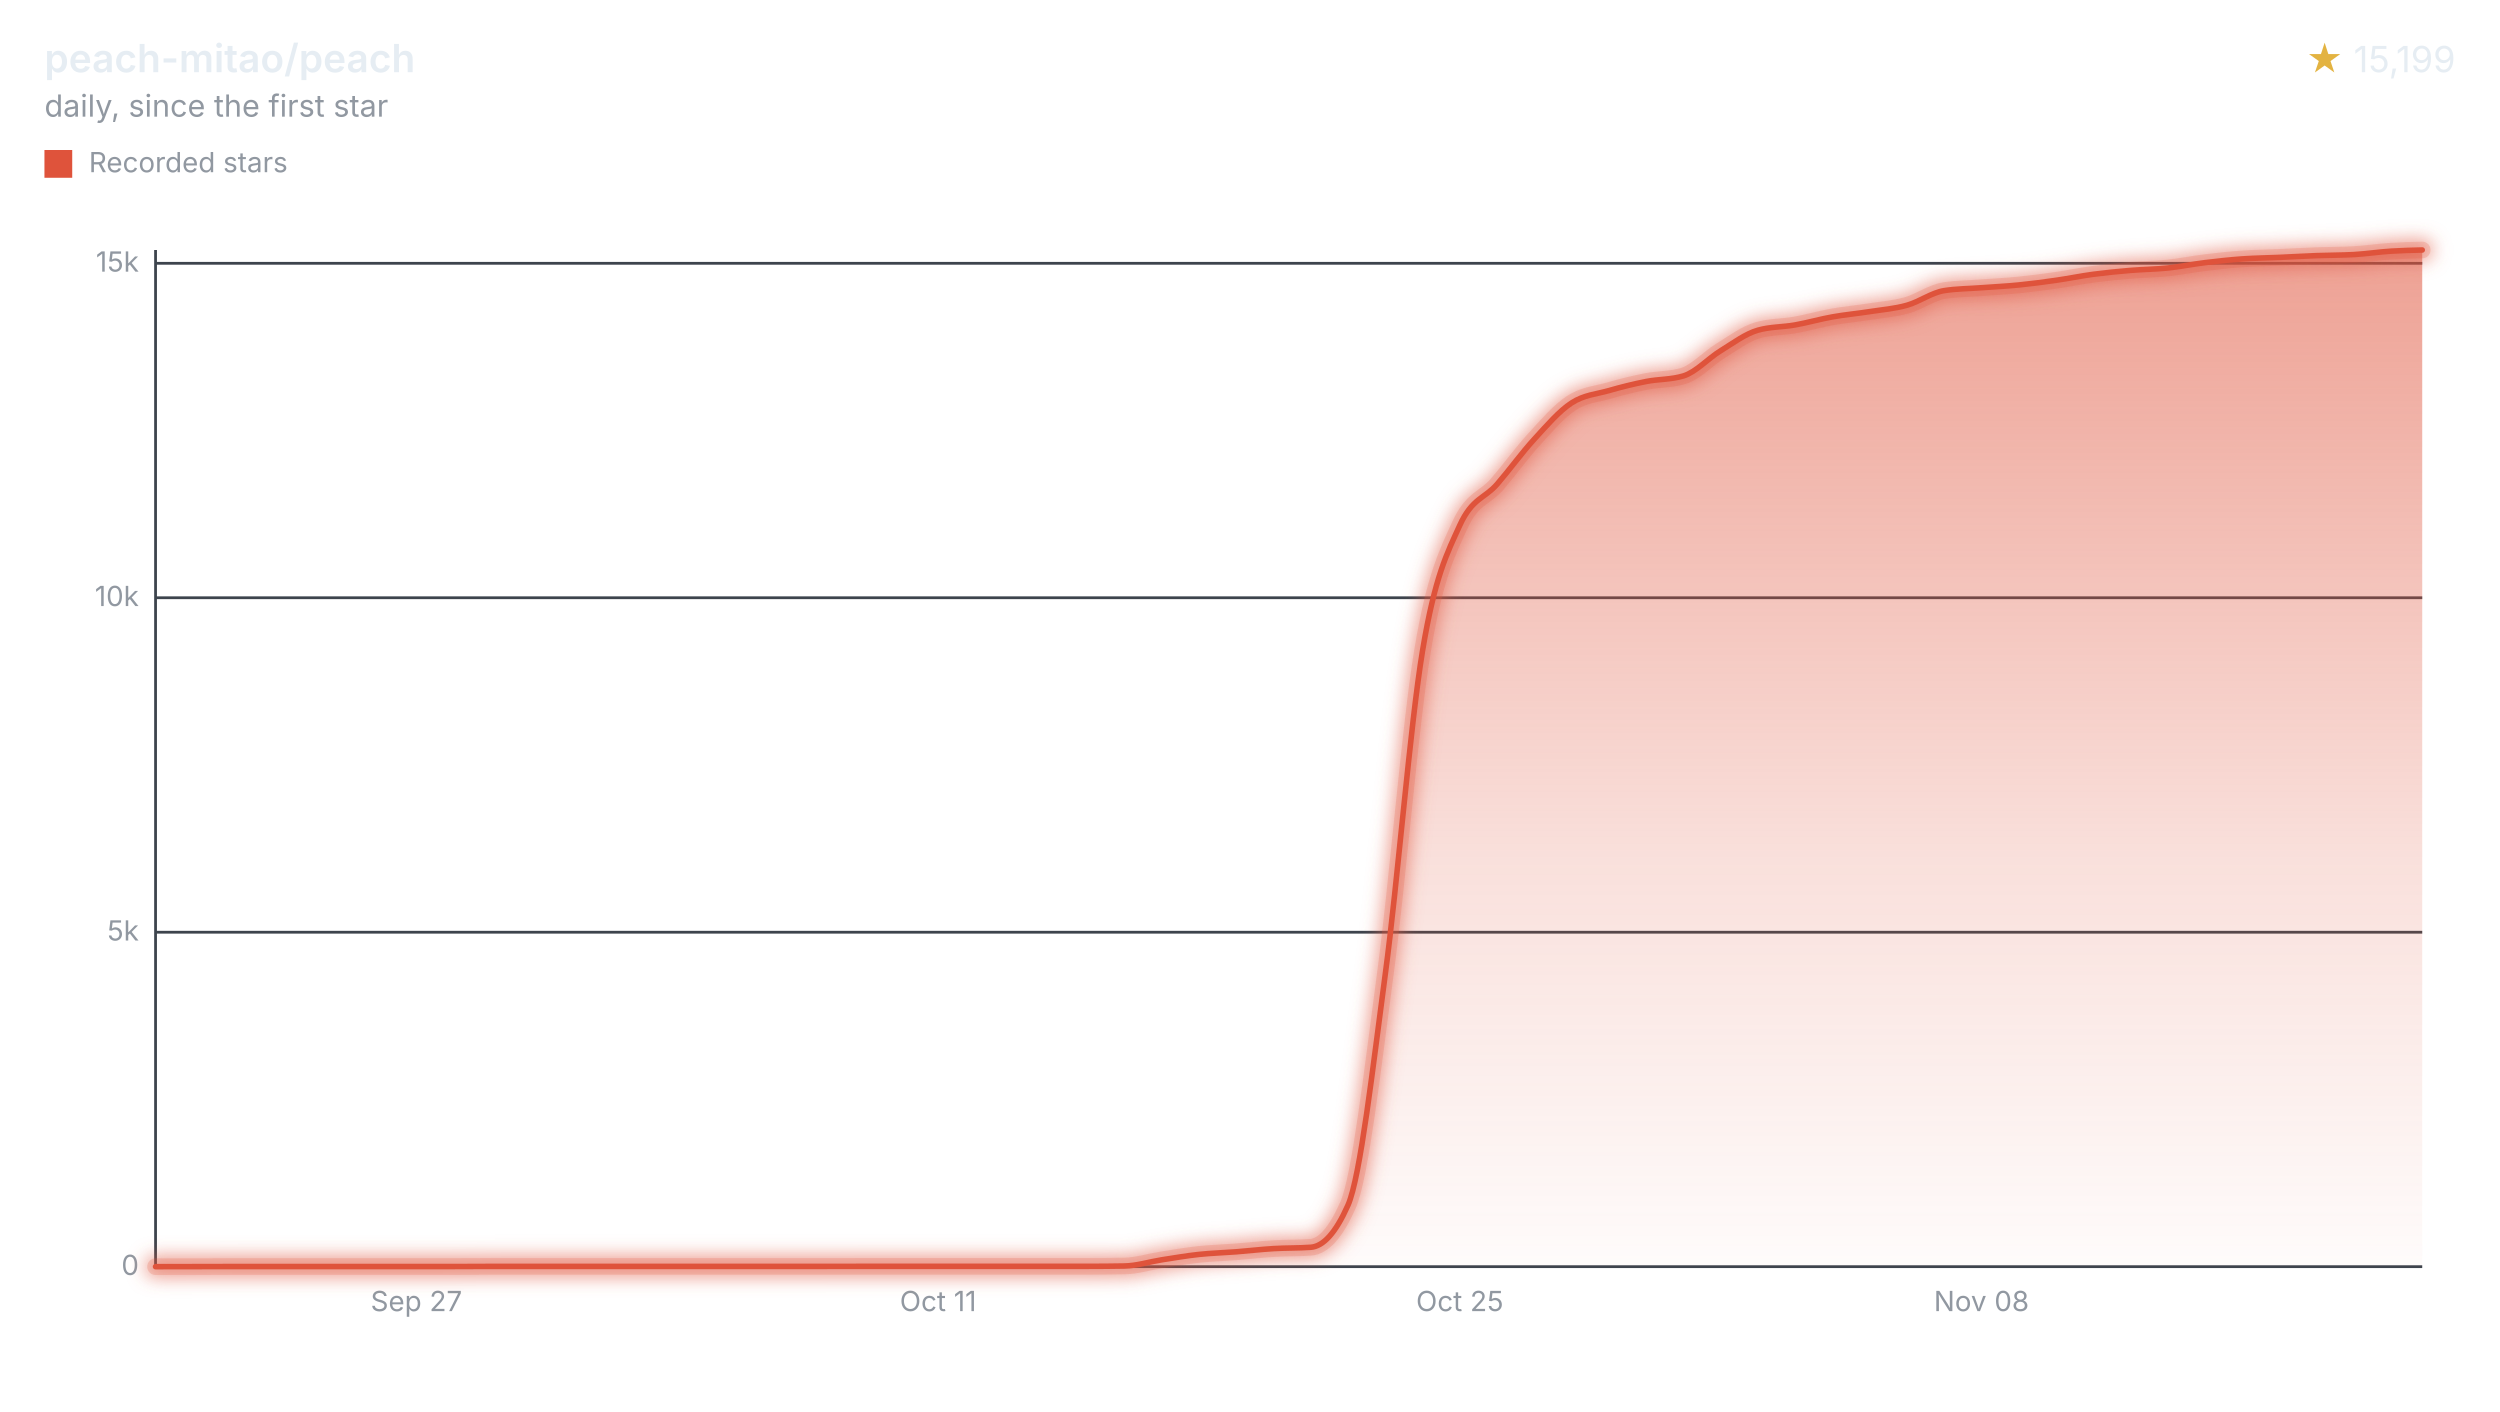
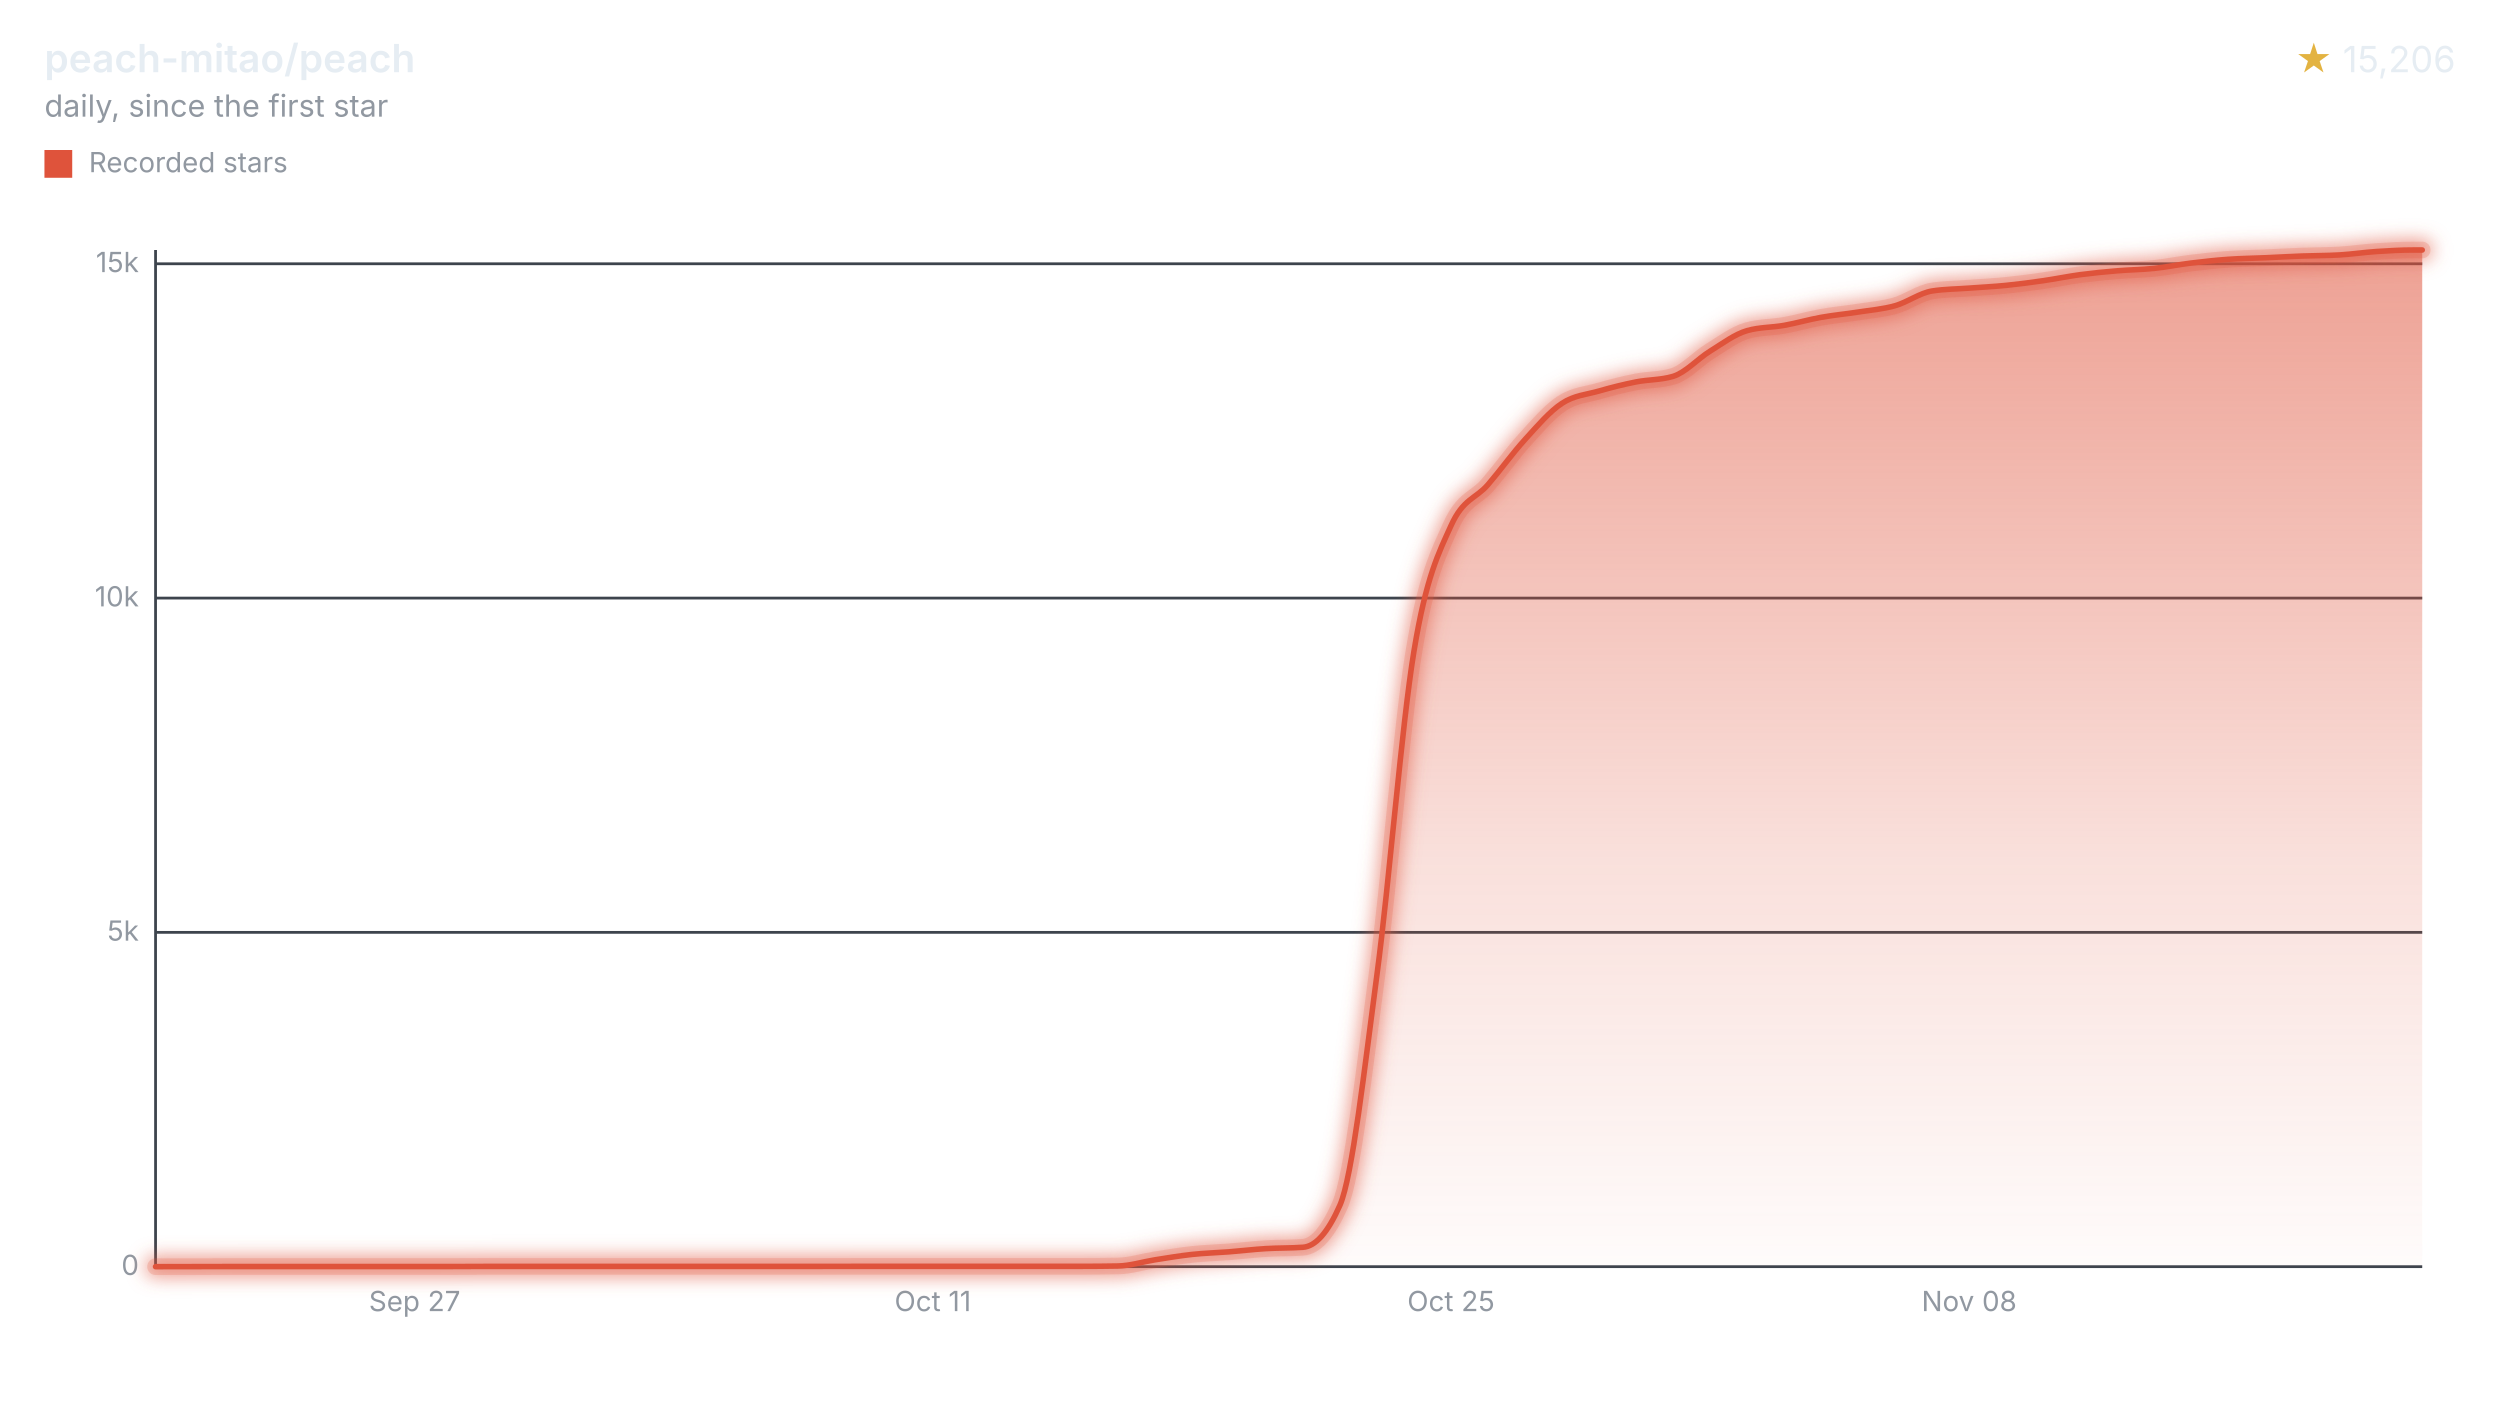
<svg xmlns="http://www.w3.org/2000/svg" width="900" height="508" viewBox="0 0 900 508" role="img" aria-labelledby="title desc">
  <style>svg{font-family:-apple-system,BlinkMacSystemFont,"Segoe UI",sans-serif;}.text{fill:#e6edf3;}.muted{fill:#9198a1;}.accent{fill:#e3b341;}.axis{stroke:#3d444d;}.ink{fill:none;stroke:#df533b;}.stop{stop-color:#df533b;}</style>
  <defs>
    <filter id="halo" filterUnits="userSpaceOnUse" x="44" y="78" width="840" height="390">
      <feGaussianBlur stdDeviation="3" />
    </filter>
    <linearGradient id="stream" x1="0" y1="0" x2="0" y2="1">
      <stop offset="0" class="stop" stop-opacity="0.55" />
      <stop offset="0.6" class="stop" stop-opacity="0.18" />
      <stop offset="1" class="stop" stop-opacity="0.02" />
    </linearGradient>
  </defs>
  <text x="16" y="26" class="text" font-size="14" font-weight="600">peach-mitao/peach</text>
  <text x="16" y="42" class="muted" font-size="11">daily, since the first star</text>
  <text x="884" y="26" class="text" font-size="13" text-anchor="end">
-     <tspan class="accent">★</tspan> 15,199</text>
+     <tspan class="accent">★</tspan> 15,206</text>
  <rect x="16" y="54" width="10" height="10" fill="#df533b" />
  <text x="32" y="62" class="muted" font-size="10">Recorded stars</text>
  <line x1="56" x2="872" y1="456.00" y2="456.00" class="axis" />
  <text x="50" y="459.00" class="muted" font-size="10" text-anchor="end">0</text>
-   <line x1="56" x2="872" y1="335.60" y2="335.60" class="axis" />
-   <text x="50" y="338.60" class="muted" font-size="10" text-anchor="end">5k</text>
-   <line x1="56" x2="872" y1="215.19" y2="215.19" class="axis" />
-   <text x="50" y="218.19" class="muted" font-size="10" text-anchor="end">10k</text>
-   <line x1="56" x2="872" y1="94.79" y2="94.79" class="axis" />
-   <text x="50" y="97.79" class="muted" font-size="10" text-anchor="end">15k</text>
+   <line x1="56" x2="872" y1="335.65" y2="335.65" class="axis" />
+   <text x="50" y="338.65" class="muted" font-size="10" text-anchor="end">5k</text>
+   <line x1="56" x2="872" y1="215.31" y2="215.31" class="axis" />
+   <text x="50" y="218.31" class="muted" font-size="10" text-anchor="end">10k</text>
+   <line x1="56" x2="872" y1="94.96" y2="94.96" class="axis" />
+   <text x="50" y="97.96" class="muted" font-size="10" text-anchor="end">15k</text>
  <line x1="56" x2="56" y1="90" y2="456" class="axis" />
-   <text x="149.90" y="472" class="muted" font-size="10" text-anchor="middle">Sep 27</text>
-   <text x="337.71" y="472" class="muted" font-size="10" text-anchor="middle">Oct 11</text>
-   <text x="525.52" y="472" class="muted" font-size="10" text-anchor="middle">Oct 25</text>
-   <text x="713.33" y="472" class="muted" font-size="10" text-anchor="middle">Nov 08</text>
-   <path d="M56.00,456.00C60.47,455.99,64.94,455.98,69.41,455.98C73.89,455.97,78.36,455.95,82.83,455.95C87.30,455.95,91.77,455.95,96.24,455.95C100.72,455.95,105.19,455.95,109.66,455.95C114.13,455.95,118.60,455.95,123.07,455.95C127.55,455.95,132.02,455.95,136.49,455.95C140.96,455.95,145.43,455.95,149.90,455.95C154.38,455.95,158.85,455.95,163.32,455.95C167.79,455.95,172.26,455.90,176.73,455.90C181.21,455.90,185.68,455.90,190.15,455.90C194.62,455.90,199.09,455.90,203.56,455.90C208.04,455.90,212.51,455.90,216.98,455.90C221.45,455.90,225.92,455.90,230.39,455.90C234.87,455.90,239.34,455.90,243.81,455.90C248.28,455.90,252.75,455.90,257.22,455.90C261.70,455.90,266.17,455.90,270.64,455.90C275.11,455.90,279.58,455.90,284.05,455.90C288.53,455.90,293.00,455.90,297.47,455.90C301.94,455.90,306.41,455.88,310.88,455.88C315.36,455.88,319.83,455.88,324.30,455.88C328.77,455.88,333.24,455.88,337.71,455.88C342.19,455.88,346.66,455.88,351.13,455.88C355.60,455.88,360.07,455.88,364.54,455.88C369.02,455.88,373.49,455.88,377.96,455.88C382.43,455.88,386.90,455.88,391.37,455.88C395.85,455.88,400.32,455.84,404.79,455.76C409.26,455.68,413.73,454.24,418.20,453.54C422.67,452.85,427.15,452.07,431.62,451.59C436.09,451.11,440.56,451.00,445.03,450.65C449.50,450.30,453.98,449.77,458.45,449.50C462.92,449.23,467.39,449.34,471.86,449.02C476.33,448.70,480.81,443.96,485.28,433.85C489.75,423.73,494.22,384.03,498.69,350.77C503.16,317.51,507.64,261.23,512.11,234.29C516.58,207.35,521.05,198.97,525.52,189.12C529.99,179.26,534.47,179.50,538.94,174.33C543.41,169.16,547.88,162.96,552.35,158.08C556.82,153.20,561.30,147.96,565.77,145.05C570.24,142.14,574.71,141.90,579.18,140.62C583.65,139.33,588.13,138.22,592.60,137.34C597.07,136.46,601.54,136.68,606.01,135.34C610.48,134.01,614.96,129.01,619.43,126.27C623.90,123.52,628.37,120.14,632.84,118.87C637.31,117.60,641.79,117.77,646.26,116.97C650.73,116.17,655.20,114.88,659.67,114.08C664.14,113.28,668.62,112.88,673.09,112.18C677.56,111.48,682.03,111.15,686.50,109.89C690.97,108.63,695.45,105.31,699.92,104.62C704.39,103.93,708.86,103.92,713.33,103.58C717.80,103.24,722.28,103.04,726.75,102.59C731.22,102.15,735.69,101.55,740.16,100.91C744.63,100.27,749.11,99.34,753.58,98.74C758.05,98.15,762.52,97.72,766.99,97.34C771.46,96.97,775.94,96.94,780.41,96.48C784.88,96.01,789.35,95.10,793.82,94.55C798.29,94.01,802.76,93.52,807.24,93.20C811.71,92.89,816.18,92.85,820.65,92.65C825.12,92.45,829.59,92.19,834.07,92.02C838.54,91.85,843.01,91.89,847.48,91.64C851.95,91.38,856.42,90.68,860.90,90.41C864.60,90.18,868.30,90.09,872.00,90.00L872.00,456L56.00,456Z" fill="url(#stream)" />
+   <text x="149.27" y="472" class="muted" font-size="10" text-anchor="middle">Sep 27</text>
+   <text x="335.81" y="472" class="muted" font-size="10" text-anchor="middle">Oct 11</text>
+   <text x="522.36" y="472" class="muted" font-size="10" text-anchor="middle">Oct 25</text>
+   <text x="708.90" y="472" class="muted" font-size="10" text-anchor="middle">Nov 08</text>
+   <path d="M56.00,456.00C60.44,455.99,64.88,455.98,69.32,455.98C73.77,455.97,78.21,455.95,82.65,455.95C87.09,455.95,91.53,455.95,95.97,455.95C100.42,455.95,104.86,455.95,109.30,455.95C113.74,455.95,118.18,455.95,122.62,455.95C127.06,455.95,131.51,455.95,135.95,455.95C140.39,455.95,144.83,455.95,149.27,455.95C153.71,455.95,158.15,455.95,162.60,455.95C167.04,455.95,171.48,455.90,175.92,455.90C180.36,455.90,184.80,455.90,189.25,455.90C193.69,455.90,198.13,455.90,202.57,455.90C207.01,455.90,211.45,455.90,215.89,455.90C220.34,455.90,224.78,455.90,229.22,455.90C233.66,455.90,238.10,455.90,242.54,455.90C246.98,455.90,251.43,455.90,255.87,455.90C260.31,455.90,264.75,455.90,269.19,455.90C273.63,455.90,278.08,455.90,282.52,455.90C286.96,455.90,291.40,455.90,295.84,455.90C300.28,455.90,304.72,455.88,309.17,455.88C313.61,455.88,318.05,455.88,322.49,455.88C326.93,455.88,331.37,455.88,335.81,455.88C340.26,455.88,344.70,455.88,349.14,455.88C353.58,455.88,358.02,455.88,362.46,455.88C366.91,455.88,371.35,455.88,375.79,455.88C380.23,455.88,384.67,455.88,389.11,455.88C393.55,455.88,398.00,455.84,402.44,455.76C406.88,455.68,411.32,454.24,415.76,453.54C420.20,452.85,424.65,452.08,429.09,451.60C433.53,451.11,437.97,451.01,442.41,450.66C446.85,450.31,451.29,449.77,455.74,449.50C460.18,449.23,464.62,449.34,469.06,449.02C473.50,448.70,477.94,443.97,482.38,433.86C486.83,423.75,491.27,384.06,495.71,350.82C500.15,317.57,504.59,261.32,509.03,234.39C513.48,207.46,517.92,199.09,522.36,189.24C526.80,179.39,531.24,179.63,535.68,174.46C540.12,169.29,544.57,163.09,549.01,158.21C553.45,153.33,557.89,148.10,562.33,145.19C566.77,142.28,571.21,142.05,575.66,140.76C580.10,139.48,584.54,138.37,588.98,137.49C593.42,136.61,597.86,136.82,602.31,135.49C606.75,134.16,611.19,129.16,615.63,126.42C620.07,123.67,624.51,120.30,628.95,119.03C633.40,117.76,637.84,117.92,642.28,117.13C646.72,116.33,651.16,115.04,655.60,114.24C660.05,113.44,664.49,113.03,668.93,112.34C673.37,111.64,677.81,111.31,682.25,110.05C686.69,108.79,691.14,105.44,695.58,104.75C700.02,104.06,704.46,104.06,708.90,103.72C713.34,103.38,717.78,103.18,722.23,102.73C726.67,102.29,731.11,101.69,735.55,101.05C739.99,100.41,744.43,99.48,748.88,98.88C753.32,98.29,757.76,97.86,762.20,97.49C766.64,97.11,771.08,97.08,775.52,96.62C779.97,96.15,784.41,95.24,788.85,94.69C793.29,94.15,797.73,93.66,802.17,93.35C806.61,93.03,811.06,92.99,815.50,92.79C819.94,92.60,824.38,92.33,828.82,92.17C833.26,92.00,837.71,92.04,842.15,91.78C846.59,91.52,851.03,90.85,855.47,90.55C859.91,90.26,864.35,90.00,868.80,90.00C869.86,90.00,870.93,90.00,872.00,90.00L872.00,456L56.00,456Z" fill="url(#stream)" />
  <g filter="url(#halo)" opacity="0.55">
-     <path d="M56.00,456.00C60.47,455.99,64.94,455.98,69.41,455.98C73.89,455.97,78.36,455.95,82.83,455.95C87.30,455.95,91.77,455.95,96.24,455.95C100.72,455.95,105.19,455.95,109.66,455.95C114.13,455.95,118.60,455.95,123.07,455.95C127.55,455.95,132.02,455.95,136.49,455.95C140.96,455.95,145.43,455.95,149.90,455.95C154.38,455.95,158.85,455.95,163.32,455.95C167.79,455.95,172.26,455.90,176.73,455.90C181.21,455.90,185.68,455.90,190.15,455.90C194.62,455.90,199.09,455.90,203.56,455.90C208.04,455.90,212.51,455.90,216.98,455.90C221.45,455.90,225.92,455.90,230.39,455.90C234.87,455.90,239.34,455.90,243.81,455.90C248.28,455.90,252.75,455.90,257.22,455.90C261.70,455.90,266.17,455.90,270.64,455.90C275.11,455.90,279.58,455.90,284.05,455.90C288.53,455.90,293.00,455.90,297.47,455.90C301.94,455.90,306.41,455.88,310.88,455.88C315.36,455.88,319.83,455.88,324.30,455.88C328.77,455.88,333.24,455.88,337.71,455.88C342.19,455.88,346.66,455.88,351.13,455.88C355.60,455.88,360.07,455.88,364.54,455.88C369.02,455.88,373.49,455.88,377.96,455.88C382.43,455.88,386.90,455.88,391.37,455.88C395.85,455.88,400.32,455.84,404.79,455.76C409.26,455.68,413.73,454.24,418.20,453.54C422.67,452.85,427.15,452.07,431.62,451.59C436.09,451.11,440.56,451.00,445.03,450.65C449.50,450.30,453.98,449.77,458.45,449.50C462.92,449.23,467.39,449.34,471.86,449.02C476.33,448.70,480.81,443.96,485.28,433.85C489.75,423.73,494.22,384.03,498.69,350.77C503.16,317.51,507.64,261.23,512.11,234.29C516.58,207.35,521.05,198.97,525.52,189.12C529.99,179.26,534.47,179.50,538.94,174.33C543.41,169.16,547.88,162.96,552.35,158.08C556.82,153.20,561.30,147.96,565.77,145.05C570.24,142.14,574.71,141.90,579.18,140.62C583.65,139.33,588.13,138.22,592.60,137.34C597.07,136.46,601.54,136.68,606.01,135.34C610.48,134.01,614.96,129.01,619.43,126.27C623.90,123.52,628.37,120.14,632.84,118.87C637.31,117.60,641.79,117.77,646.26,116.97C650.73,116.17,655.20,114.88,659.67,114.08C664.14,113.28,668.62,112.88,673.09,112.18C677.56,111.48,682.03,111.15,686.50,109.89C690.97,108.63,695.45,105.31,699.92,104.62C704.39,103.93,708.86,103.92,713.33,103.58C717.80,103.24,722.28,103.04,726.75,102.59C731.22,102.15,735.69,101.55,740.16,100.91C744.63,100.27,749.11,99.34,753.58,98.74C758.05,98.15,762.52,97.72,766.99,97.34C771.46,96.97,775.94,96.94,780.41,96.48C784.88,96.01,789.35,95.10,793.82,94.55C798.29,94.01,802.76,93.52,807.24,93.20C811.71,92.89,816.18,92.85,820.65,92.65C825.12,92.45,829.59,92.19,834.07,92.02C838.54,91.85,843.01,91.89,847.48,91.64C851.95,91.38,856.42,90.68,860.90,90.41C864.60,90.18,868.30,90.09,872.00,90.00" class="ink" stroke-linecap="round" stroke-linejoin="round" stroke-width="8" />
+     <path d="M56.00,456.00C60.44,455.99,64.88,455.98,69.32,455.98C73.77,455.97,78.21,455.95,82.65,455.95C87.09,455.95,91.53,455.95,95.97,455.95C100.42,455.95,104.86,455.95,109.30,455.95C113.74,455.95,118.18,455.95,122.62,455.95C127.06,455.95,131.51,455.95,135.95,455.95C140.39,455.95,144.83,455.95,149.27,455.95C153.71,455.95,158.15,455.95,162.60,455.95C167.04,455.95,171.48,455.90,175.92,455.90C180.36,455.90,184.80,455.90,189.25,455.90C193.69,455.90,198.13,455.90,202.57,455.90C207.01,455.90,211.45,455.90,215.89,455.90C220.34,455.90,224.78,455.90,229.22,455.90C233.66,455.90,238.10,455.90,242.54,455.90C246.98,455.90,251.43,455.90,255.87,455.90C260.31,455.90,264.75,455.90,269.19,455.90C273.63,455.90,278.08,455.90,282.52,455.90C286.96,455.90,291.40,455.90,295.84,455.90C300.28,455.90,304.72,455.88,309.17,455.88C313.61,455.88,318.05,455.88,322.49,455.88C326.93,455.88,331.37,455.88,335.81,455.88C340.26,455.88,344.70,455.88,349.14,455.88C353.58,455.88,358.02,455.88,362.46,455.88C366.91,455.88,371.35,455.88,375.79,455.88C380.23,455.88,384.67,455.88,389.11,455.88C393.55,455.88,398.00,455.84,402.44,455.76C406.88,455.68,411.32,454.24,415.76,453.54C420.20,452.85,424.65,452.08,429.09,451.60C433.53,451.11,437.97,451.01,442.41,450.66C446.85,450.31,451.29,449.77,455.74,449.50C460.18,449.23,464.62,449.34,469.06,449.02C473.50,448.70,477.94,443.97,482.38,433.86C486.83,423.75,491.27,384.06,495.71,350.82C500.15,317.57,504.59,261.32,509.03,234.39C513.48,207.46,517.92,199.09,522.36,189.24C526.80,179.39,531.24,179.63,535.68,174.46C540.12,169.29,544.57,163.09,549.01,158.21C553.45,153.33,557.89,148.10,562.33,145.19C566.77,142.28,571.21,142.05,575.66,140.76C580.10,139.48,584.54,138.37,588.98,137.49C593.42,136.61,597.86,136.82,602.31,135.49C606.75,134.16,611.19,129.16,615.63,126.42C620.07,123.67,624.51,120.30,628.95,119.03C633.40,117.76,637.84,117.92,642.28,117.13C646.72,116.33,651.16,115.04,655.60,114.24C660.05,113.44,664.49,113.03,668.93,112.34C673.37,111.64,677.81,111.31,682.25,110.05C686.69,108.79,691.14,105.44,695.58,104.75C700.02,104.06,704.46,104.06,708.90,103.72C713.34,103.38,717.78,103.18,722.23,102.73C726.67,102.29,731.11,101.69,735.55,101.05C739.99,100.41,744.43,99.48,748.88,98.88C753.32,98.29,757.76,97.86,762.20,97.49C766.64,97.11,771.08,97.08,775.52,96.62C779.97,96.15,784.41,95.24,788.85,94.69C793.29,94.15,797.73,93.66,802.17,93.35C806.61,93.03,811.06,92.99,815.50,92.79C819.94,92.60,824.38,92.33,828.82,92.17C833.26,92.00,837.71,92.04,842.15,91.78C846.59,91.52,851.03,90.85,855.47,90.55C859.91,90.26,864.35,90.00,868.80,90.00C869.86,90.00,870.93,90.00,872.00,90.00" class="ink" stroke-linecap="round" stroke-linejoin="round" stroke-width="8" />
  </g>
  <g opacity="0.2">
-     <path d="M56.00,456.00C60.47,455.99,64.94,455.98,69.41,455.98C73.89,455.97,78.36,455.95,82.83,455.95C87.30,455.95,91.77,455.95,96.24,455.95C100.72,455.95,105.19,455.95,109.66,455.95C114.13,455.95,118.60,455.95,123.07,455.95C127.55,455.95,132.02,455.95,136.49,455.95C140.96,455.95,145.43,455.95,149.90,455.95C154.38,455.95,158.85,455.95,163.32,455.95C167.79,455.95,172.26,455.90,176.73,455.90C181.21,455.90,185.68,455.90,190.15,455.90C194.62,455.90,199.09,455.90,203.56,455.90C208.04,455.90,212.51,455.90,216.98,455.90C221.45,455.90,225.92,455.90,230.39,455.90C234.87,455.90,239.34,455.90,243.81,455.90C248.28,455.90,252.75,455.90,257.22,455.90C261.70,455.90,266.17,455.90,270.64,455.90C275.11,455.90,279.58,455.90,284.05,455.90C288.53,455.90,293.00,455.90,297.47,455.90C301.94,455.90,306.41,455.88,310.88,455.88C315.36,455.88,319.83,455.88,324.30,455.88C328.77,455.88,333.24,455.88,337.71,455.88C342.19,455.88,346.66,455.88,351.13,455.88C355.60,455.88,360.07,455.88,364.54,455.88C369.02,455.88,373.49,455.88,377.96,455.88C382.43,455.88,386.90,455.88,391.37,455.88C395.85,455.88,400.32,455.84,404.79,455.76C409.26,455.68,413.73,454.24,418.20,453.54C422.67,452.85,427.15,452.07,431.62,451.59C436.09,451.11,440.56,451.00,445.03,450.65C449.50,450.30,453.98,449.77,458.45,449.50C462.92,449.23,467.39,449.34,471.86,449.02C476.33,448.70,480.81,443.96,485.28,433.85C489.75,423.73,494.22,384.03,498.69,350.77C503.16,317.51,507.64,261.23,512.11,234.29C516.58,207.35,521.05,198.97,525.52,189.12C529.99,179.26,534.47,179.50,538.94,174.33C543.41,169.16,547.88,162.96,552.35,158.08C556.82,153.20,561.30,147.96,565.77,145.05C570.24,142.14,574.71,141.90,579.18,140.62C583.65,139.33,588.13,138.22,592.60,137.34C597.07,136.46,601.54,136.68,606.01,135.34C610.48,134.01,614.96,129.01,619.43,126.27C623.90,123.52,628.37,120.14,632.84,118.87C637.31,117.60,641.79,117.77,646.26,116.97C650.73,116.17,655.20,114.88,659.67,114.08C664.14,113.28,668.62,112.88,673.09,112.18C677.56,111.48,682.03,111.15,686.50,109.89C690.97,108.63,695.45,105.31,699.92,104.62C704.39,103.93,708.86,103.92,713.33,103.58C717.80,103.24,722.28,103.04,726.75,102.59C731.22,102.15,735.69,101.55,740.16,100.91C744.63,100.27,749.11,99.34,753.58,98.74C758.05,98.15,762.52,97.72,766.99,97.34C771.46,96.97,775.94,96.94,780.41,96.48C784.88,96.01,789.35,95.10,793.82,94.55C798.29,94.01,802.76,93.52,807.24,93.20C811.71,92.89,816.18,92.85,820.65,92.65C825.12,92.45,829.59,92.19,834.07,92.02C838.54,91.85,843.01,91.89,847.48,91.64C851.95,91.38,856.42,90.68,860.90,90.41C864.60,90.18,868.30,90.09,872.00,90.00" class="ink" stroke-linecap="round" stroke-linejoin="round" stroke-width="6" />
+     <path d="M56.00,456.00C60.44,455.99,64.88,455.98,69.32,455.98C73.77,455.97,78.21,455.95,82.65,455.95C87.09,455.95,91.53,455.95,95.97,455.95C100.42,455.95,104.86,455.95,109.30,455.95C113.74,455.95,118.18,455.95,122.62,455.95C127.06,455.95,131.51,455.95,135.95,455.95C140.39,455.95,144.83,455.95,149.27,455.95C153.71,455.95,158.15,455.95,162.60,455.95C167.04,455.95,171.48,455.90,175.92,455.90C180.36,455.90,184.80,455.90,189.25,455.90C193.69,455.90,198.13,455.90,202.57,455.90C207.01,455.90,211.45,455.90,215.89,455.90C220.34,455.90,224.78,455.90,229.22,455.90C233.66,455.90,238.10,455.90,242.54,455.90C246.98,455.90,251.43,455.90,255.87,455.90C260.31,455.90,264.75,455.90,269.19,455.90C273.63,455.90,278.08,455.90,282.52,455.90C286.96,455.90,291.40,455.90,295.84,455.90C300.28,455.90,304.72,455.88,309.17,455.88C313.61,455.88,318.05,455.88,322.49,455.88C326.93,455.88,331.37,455.88,335.81,455.88C340.26,455.88,344.70,455.88,349.14,455.88C353.58,455.88,358.02,455.88,362.46,455.88C366.91,455.88,371.35,455.88,375.79,455.88C380.23,455.88,384.67,455.88,389.11,455.88C393.55,455.88,398.00,455.84,402.44,455.76C406.88,455.68,411.32,454.24,415.76,453.54C420.20,452.85,424.65,452.08,429.09,451.60C433.53,451.11,437.97,451.01,442.41,450.66C446.85,450.31,451.29,449.77,455.74,449.50C460.18,449.23,464.62,449.34,469.06,449.02C473.50,448.70,477.94,443.97,482.38,433.86C486.83,423.75,491.27,384.06,495.71,350.82C500.15,317.57,504.59,261.32,509.03,234.39C513.48,207.46,517.92,199.09,522.36,189.24C526.80,179.39,531.24,179.63,535.68,174.46C540.12,169.29,544.57,163.09,549.01,158.21C553.45,153.33,557.89,148.10,562.33,145.19C566.77,142.28,571.21,142.05,575.66,140.76C580.10,139.48,584.54,138.37,588.98,137.49C593.42,136.61,597.86,136.82,602.31,135.49C606.75,134.16,611.19,129.16,615.63,126.42C620.07,123.67,624.51,120.30,628.95,119.03C633.40,117.76,637.84,117.92,642.28,117.13C646.72,116.33,651.16,115.04,655.60,114.24C660.05,113.44,664.49,113.03,668.93,112.34C673.37,111.64,677.81,111.31,682.25,110.05C686.69,108.79,691.14,105.44,695.58,104.75C700.02,104.06,704.46,104.06,708.90,103.72C713.34,103.38,717.78,103.18,722.23,102.73C726.67,102.29,731.11,101.69,735.55,101.05C739.99,100.41,744.43,99.48,748.88,98.88C753.32,98.29,757.76,97.86,762.20,97.49C766.64,97.11,771.08,97.08,775.52,96.62C779.97,96.15,784.41,95.24,788.85,94.69C793.29,94.15,797.73,93.66,802.17,93.35C806.61,93.03,811.06,92.99,815.50,92.79C819.94,92.60,824.38,92.33,828.82,92.17C833.26,92.00,837.71,92.04,842.15,91.78C846.59,91.52,851.03,90.85,855.47,90.55C859.91,90.26,864.35,90.00,868.80,90.00C869.86,90.00,870.93,90.00,872.00,90.00" class="ink" stroke-linecap="round" stroke-linejoin="round" stroke-width="6" />
  </g>
-   <path d="M56.00,456.00C60.47,455.99,64.94,455.98,69.41,455.98C73.89,455.97,78.36,455.95,82.83,455.95C87.30,455.95,91.77,455.95,96.24,455.95C100.72,455.95,105.19,455.95,109.66,455.95C114.13,455.95,118.60,455.95,123.07,455.95C127.55,455.95,132.02,455.95,136.49,455.95C140.96,455.95,145.43,455.95,149.90,455.95C154.38,455.95,158.85,455.95,163.32,455.95C167.79,455.95,172.26,455.90,176.73,455.90C181.21,455.90,185.68,455.90,190.15,455.90C194.62,455.90,199.09,455.90,203.56,455.90C208.04,455.90,212.51,455.90,216.98,455.90C221.45,455.90,225.92,455.90,230.39,455.90C234.87,455.90,239.34,455.90,243.81,455.90C248.28,455.90,252.75,455.90,257.22,455.90C261.70,455.90,266.17,455.90,270.64,455.90C275.11,455.90,279.58,455.90,284.05,455.90C288.53,455.90,293.00,455.90,297.47,455.90C301.94,455.90,306.41,455.88,310.88,455.88C315.36,455.88,319.83,455.88,324.30,455.88C328.77,455.88,333.24,455.88,337.71,455.88C342.19,455.88,346.66,455.88,351.13,455.88C355.60,455.88,360.07,455.88,364.54,455.88C369.02,455.88,373.49,455.88,377.96,455.88C382.43,455.88,386.90,455.88,391.37,455.88C395.85,455.88,400.32,455.84,404.79,455.76C409.26,455.68,413.73,454.24,418.20,453.54C422.67,452.85,427.15,452.07,431.62,451.59C436.09,451.11,440.56,451.00,445.03,450.65C449.50,450.30,453.98,449.77,458.45,449.50C462.92,449.23,467.39,449.34,471.86,449.02C476.33,448.70,480.81,443.96,485.28,433.85C489.75,423.73,494.22,384.03,498.69,350.77C503.16,317.51,507.64,261.23,512.11,234.29C516.58,207.35,521.05,198.97,525.52,189.12C529.99,179.26,534.47,179.50,538.94,174.33C543.41,169.16,547.88,162.96,552.35,158.08C556.82,153.20,561.30,147.96,565.77,145.05C570.24,142.14,574.71,141.90,579.18,140.62C583.65,139.33,588.13,138.22,592.60,137.34C597.07,136.46,601.54,136.68,606.01,135.34C610.48,134.01,614.96,129.01,619.43,126.27C623.90,123.52,628.37,120.14,632.84,118.87C637.31,117.60,641.79,117.77,646.26,116.97C650.73,116.17,655.20,114.88,659.67,114.08C664.14,113.28,668.62,112.88,673.09,112.18C677.56,111.48,682.03,111.15,686.50,109.89C690.97,108.63,695.45,105.31,699.92,104.62C704.39,103.93,708.86,103.92,713.33,103.58C717.80,103.24,722.28,103.04,726.75,102.59C731.22,102.15,735.69,101.55,740.16,100.91C744.63,100.27,749.11,99.34,753.58,98.74C758.05,98.15,762.52,97.72,766.99,97.34C771.46,96.97,775.94,96.94,780.41,96.48C784.88,96.01,789.35,95.10,793.82,94.55C798.29,94.01,802.76,93.52,807.24,93.20C811.71,92.89,816.18,92.85,820.65,92.65C825.12,92.45,829.59,92.19,834.07,92.02C838.54,91.85,843.01,91.89,847.48,91.64C851.95,91.38,856.42,90.68,860.90,90.41C864.60,90.18,868.30,90.09,872.00,90.00" class="ink" stroke-linecap="round" stroke-linejoin="round" stroke-width="2" />
+   <path d="M56.00,456.00C60.44,455.99,64.88,455.98,69.32,455.98C73.77,455.97,78.21,455.95,82.65,455.95C87.09,455.95,91.53,455.95,95.97,455.95C100.42,455.95,104.86,455.95,109.30,455.95C113.74,455.95,118.18,455.95,122.62,455.95C127.06,455.95,131.51,455.95,135.95,455.95C140.39,455.95,144.83,455.95,149.27,455.95C153.71,455.95,158.15,455.95,162.60,455.95C167.04,455.95,171.48,455.90,175.92,455.90C180.36,455.90,184.80,455.90,189.25,455.90C193.69,455.90,198.13,455.90,202.57,455.90C207.01,455.90,211.45,455.90,215.89,455.90C220.34,455.90,224.78,455.90,229.22,455.90C233.66,455.90,238.10,455.90,242.54,455.90C246.98,455.90,251.43,455.90,255.87,455.90C260.31,455.90,264.75,455.90,269.19,455.90C273.63,455.90,278.08,455.90,282.52,455.90C286.96,455.90,291.40,455.90,295.84,455.90C300.28,455.90,304.72,455.88,309.17,455.88C313.61,455.88,318.05,455.88,322.49,455.88C326.93,455.88,331.37,455.88,335.81,455.88C340.26,455.88,344.70,455.88,349.14,455.88C353.58,455.88,358.02,455.88,362.46,455.88C366.91,455.88,371.35,455.88,375.79,455.88C380.23,455.88,384.67,455.88,389.11,455.88C393.55,455.88,398.00,455.84,402.44,455.76C406.88,455.68,411.32,454.24,415.76,453.54C420.20,452.85,424.65,452.08,429.09,451.60C433.53,451.11,437.97,451.01,442.41,450.66C446.85,450.31,451.29,449.77,455.74,449.50C460.18,449.23,464.62,449.34,469.06,449.02C473.50,448.70,477.94,443.97,482.38,433.86C486.83,423.75,491.27,384.06,495.71,350.82C500.15,317.57,504.59,261.32,509.03,234.39C513.48,207.46,517.92,199.09,522.36,189.24C526.80,179.39,531.24,179.63,535.68,174.46C540.12,169.29,544.57,163.09,549.01,158.21C553.45,153.33,557.89,148.10,562.33,145.19C566.77,142.28,571.21,142.05,575.66,140.76C580.10,139.48,584.54,138.37,588.98,137.49C593.42,136.61,597.86,136.82,602.31,135.49C606.75,134.16,611.19,129.16,615.63,126.42C620.07,123.67,624.51,120.30,628.95,119.03C633.40,117.76,637.84,117.92,642.28,117.13C646.72,116.33,651.16,115.04,655.60,114.24C660.05,113.44,664.49,113.03,668.93,112.34C673.37,111.64,677.81,111.31,682.25,110.05C686.69,108.79,691.14,105.44,695.58,104.75C700.02,104.06,704.46,104.06,708.90,103.72C713.34,103.38,717.78,103.18,722.23,102.73C726.67,102.29,731.11,101.69,735.55,101.05C739.99,100.41,744.43,99.48,748.88,98.88C753.32,98.29,757.76,97.86,762.20,97.49C766.64,97.11,771.08,97.08,775.52,96.62C779.97,96.15,784.41,95.24,788.85,94.69C793.29,94.15,797.73,93.66,802.17,93.35C806.61,93.03,811.06,92.99,815.50,92.79C819.94,92.60,824.38,92.33,828.82,92.17C833.26,92.00,837.71,92.04,842.15,91.78C846.59,91.52,851.03,90.85,855.47,90.55C859.91,90.26,864.35,90.00,868.80,90.00C869.86,90.00,870.93,90.00,872.00,90.00" class="ink" stroke-linecap="round" stroke-linejoin="round" stroke-width="2" />
</svg>
